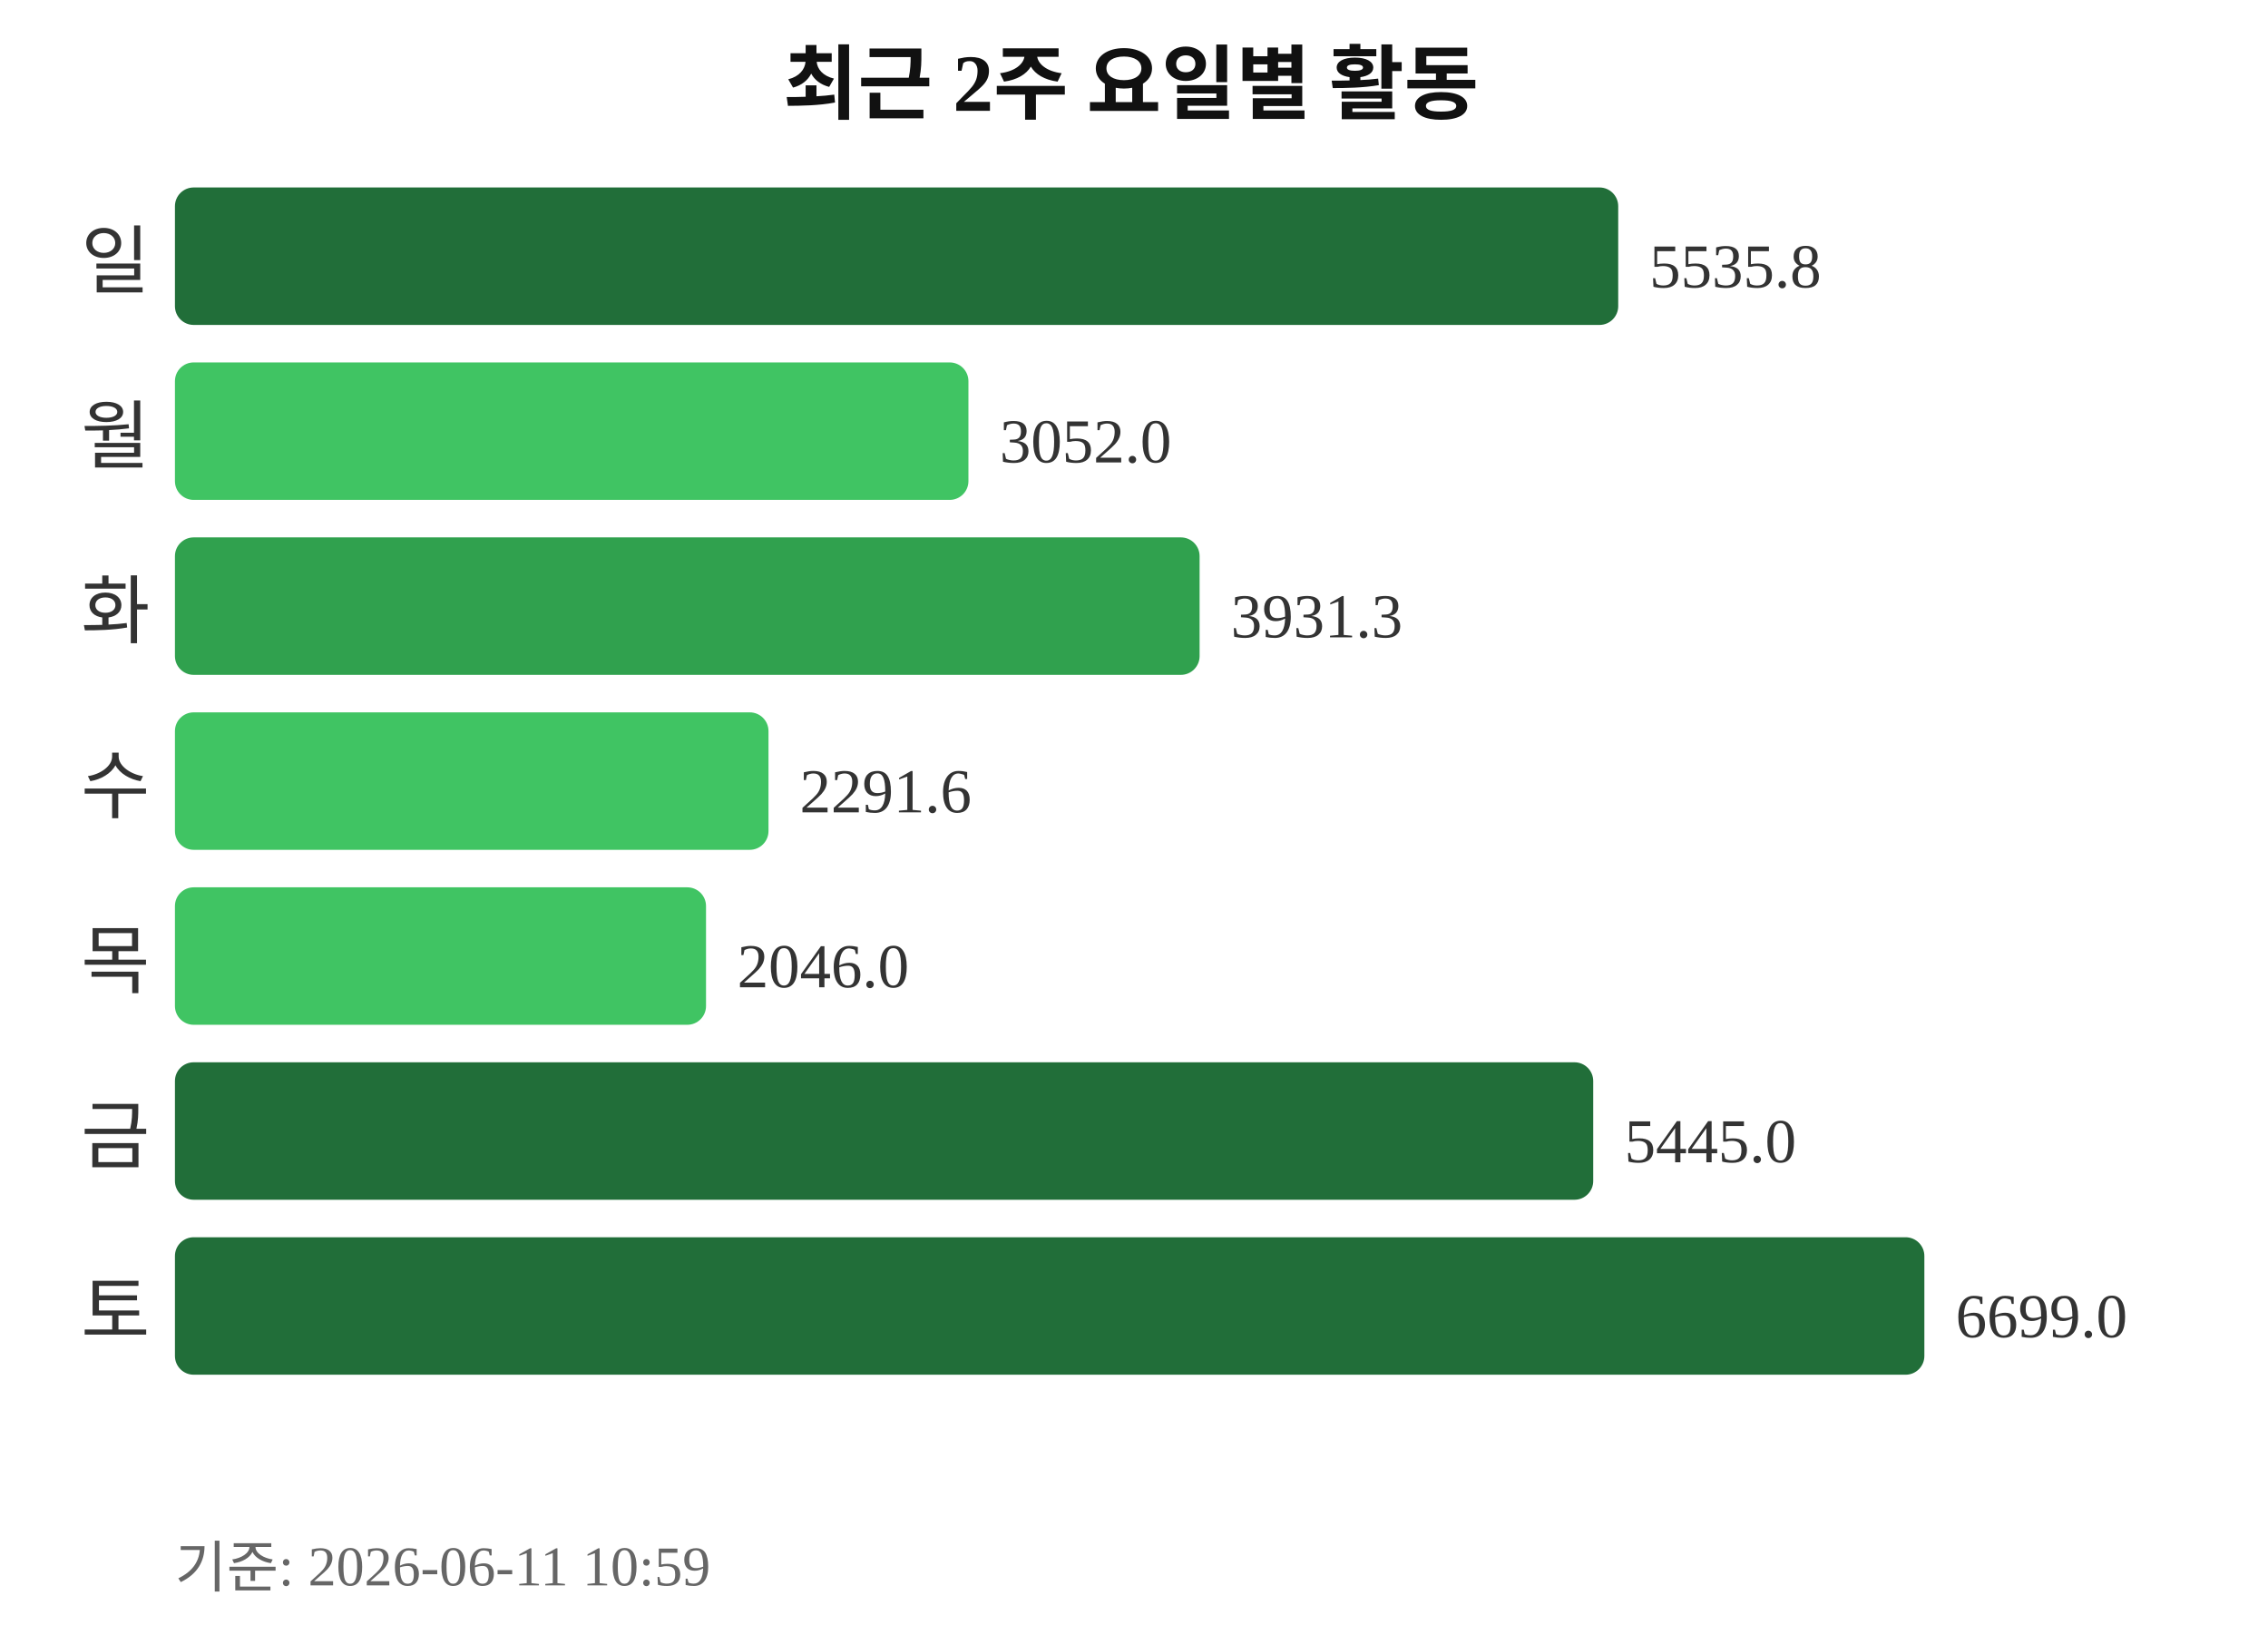
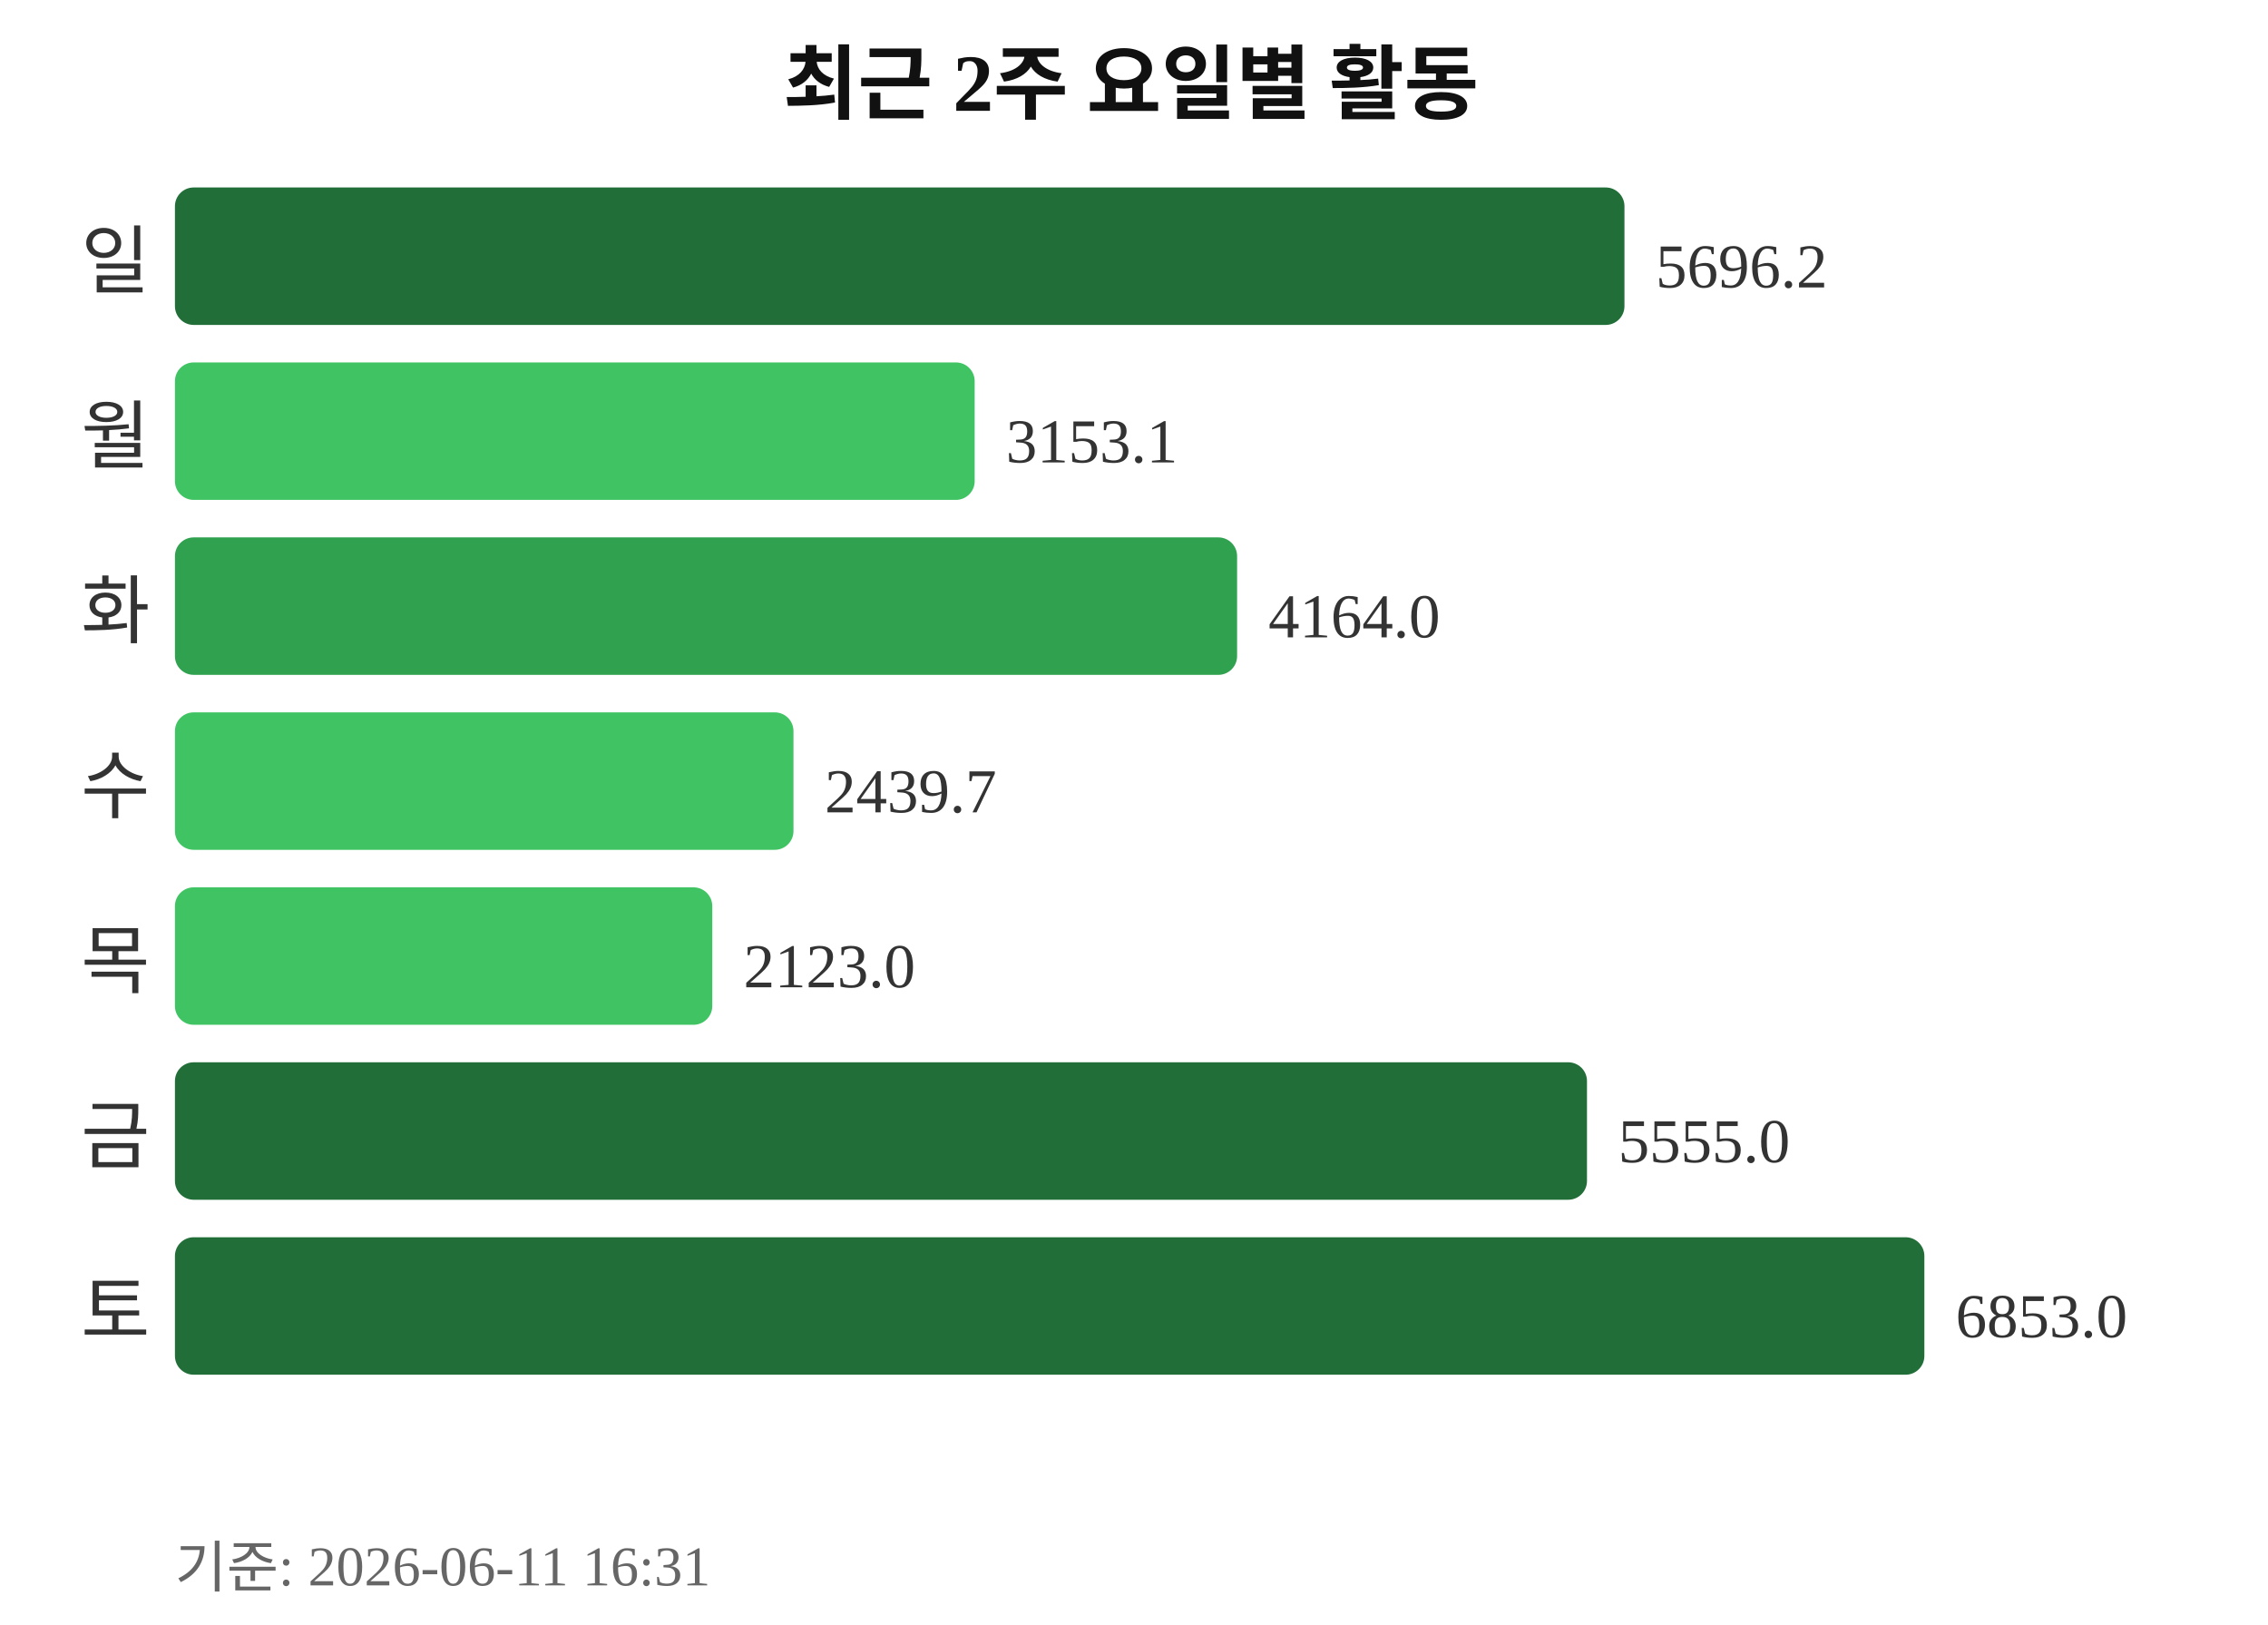
<svg xmlns="http://www.w3.org/2000/svg" width="363" height="260">
  <text x="181" y="18" text-anchor="middle" font-size="13" font-weight="bold" fill="#111111">최근 2주 요일별 활동</text>
  <text x="24" y="46" text-anchor="end" font-size="12" fill="#333333">일</text>
-   <rect x="28" y="30" width="231" height="22" rx="3" fill="#216e39" />
-   <text x="264" y="46" font-size="10" fill="#333333">5535.8</text>
+   <rect x="28" y="30" width="232" height="22" rx="3" fill="#216e39" />
+   <text x="265" y="46" font-size="10" fill="#333333">5696.2</text>
  <text x="24" y="74" text-anchor="end" font-size="12" fill="#333333">월</text>
-   <rect x="28" y="58" width="127" height="22" rx="3" fill="#40c463" />
-   <text x="160" y="74" font-size="10" fill="#333333">3052.0</text>
+   <rect x="28" y="58" width="128" height="22" rx="3" fill="#40c463" />
+   <text x="161" y="74" font-size="10" fill="#333333">3153.1</text>
  <text x="24" y="102" text-anchor="end" font-size="12" fill="#333333">화</text>
-   <rect x="28" y="86" width="164" height="22" rx="3" fill="#30a14e" />
-   <text x="197" y="102" font-size="10" fill="#333333">3931.3</text>
+   <rect x="28" y="86" width="170" height="22" rx="3" fill="#30a14e" />
+   <text x="203" y="102" font-size="10" fill="#333333">4164.0</text>
  <text x="24" y="130" text-anchor="end" font-size="12" fill="#333333">수</text>
-   <rect x="28" y="114" width="95" height="22" rx="3" fill="#40c463" />
-   <text x="128" y="130" font-size="10" fill="#333333">2291.6</text>
+   <rect x="28" y="114" width="99" height="22" rx="3" fill="#40c463" />
+   <text x="132" y="130" font-size="10" fill="#333333">2439.7</text>
  <text x="24" y="158" text-anchor="end" font-size="12" fill="#333333">목</text>
-   <rect x="28" y="142" width="85" height="22" rx="3" fill="#40c463" />
-   <text x="118" y="158" font-size="10" fill="#333333">2046.0</text>
+   <rect x="28" y="142" width="86" height="22" rx="3" fill="#40c463" />
+   <text x="119" y="158" font-size="10" fill="#333333">2123.0</text>
  <text x="24" y="186" text-anchor="end" font-size="12" fill="#333333">금</text>
-   <rect x="28" y="170" width="227" height="22" rx="3" fill="#216e39" />
-   <text x="260" y="186" font-size="10" fill="#333333">5445.0</text>
+   <rect x="28" y="170" width="226" height="22" rx="3" fill="#216e39" />
+   <text x="259" y="186" font-size="10" fill="#333333">5555.0</text>
  <text x="24" y="214" text-anchor="end" font-size="12" fill="#333333">토</text>
  <rect x="28" y="198" width="280" height="22" rx="3" fill="#216e39" />
-   <text x="313" y="214" font-size="10" fill="#333333">6699.0</text>
-   <text x="28" y="254" font-size="9" fill="#666666">기준: 2026-06-11 10:59</text>
+   <text x="313" y="214" font-size="10" fill="#333333">6853.0</text>
+   <text x="28" y="254" font-size="9" fill="#666666">기준: 2026-06-11 16:31</text>
</svg>
